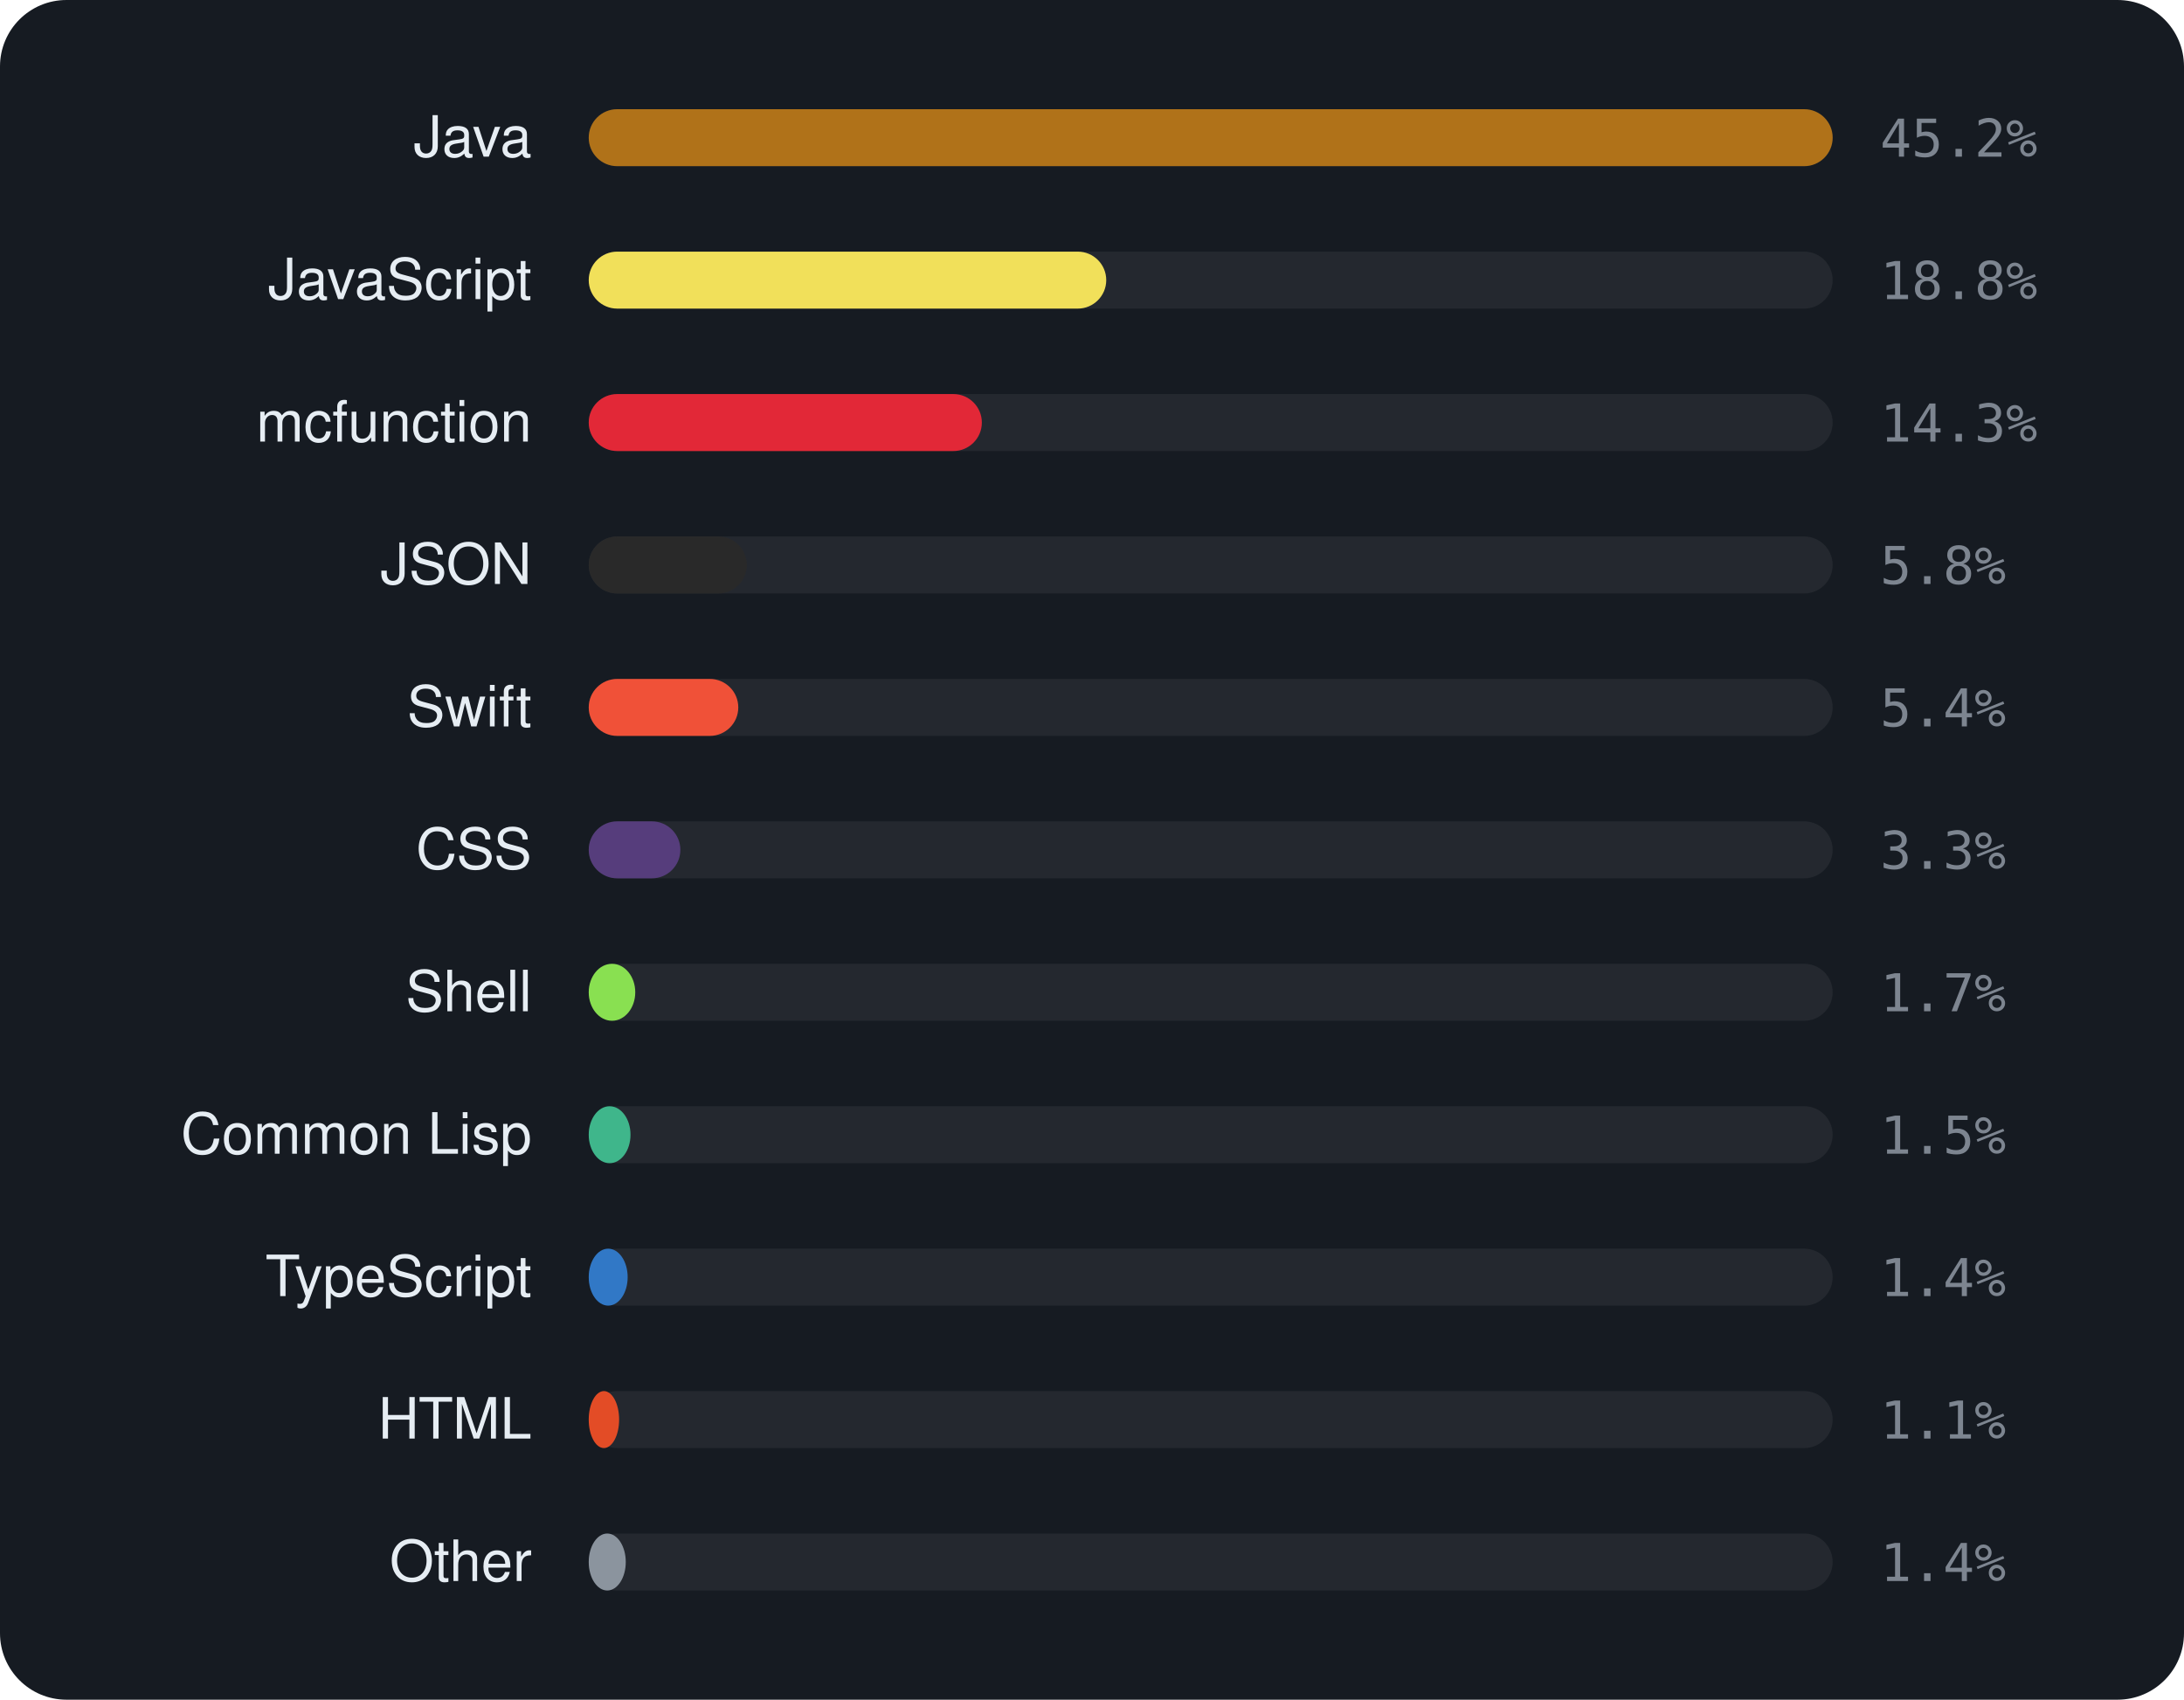
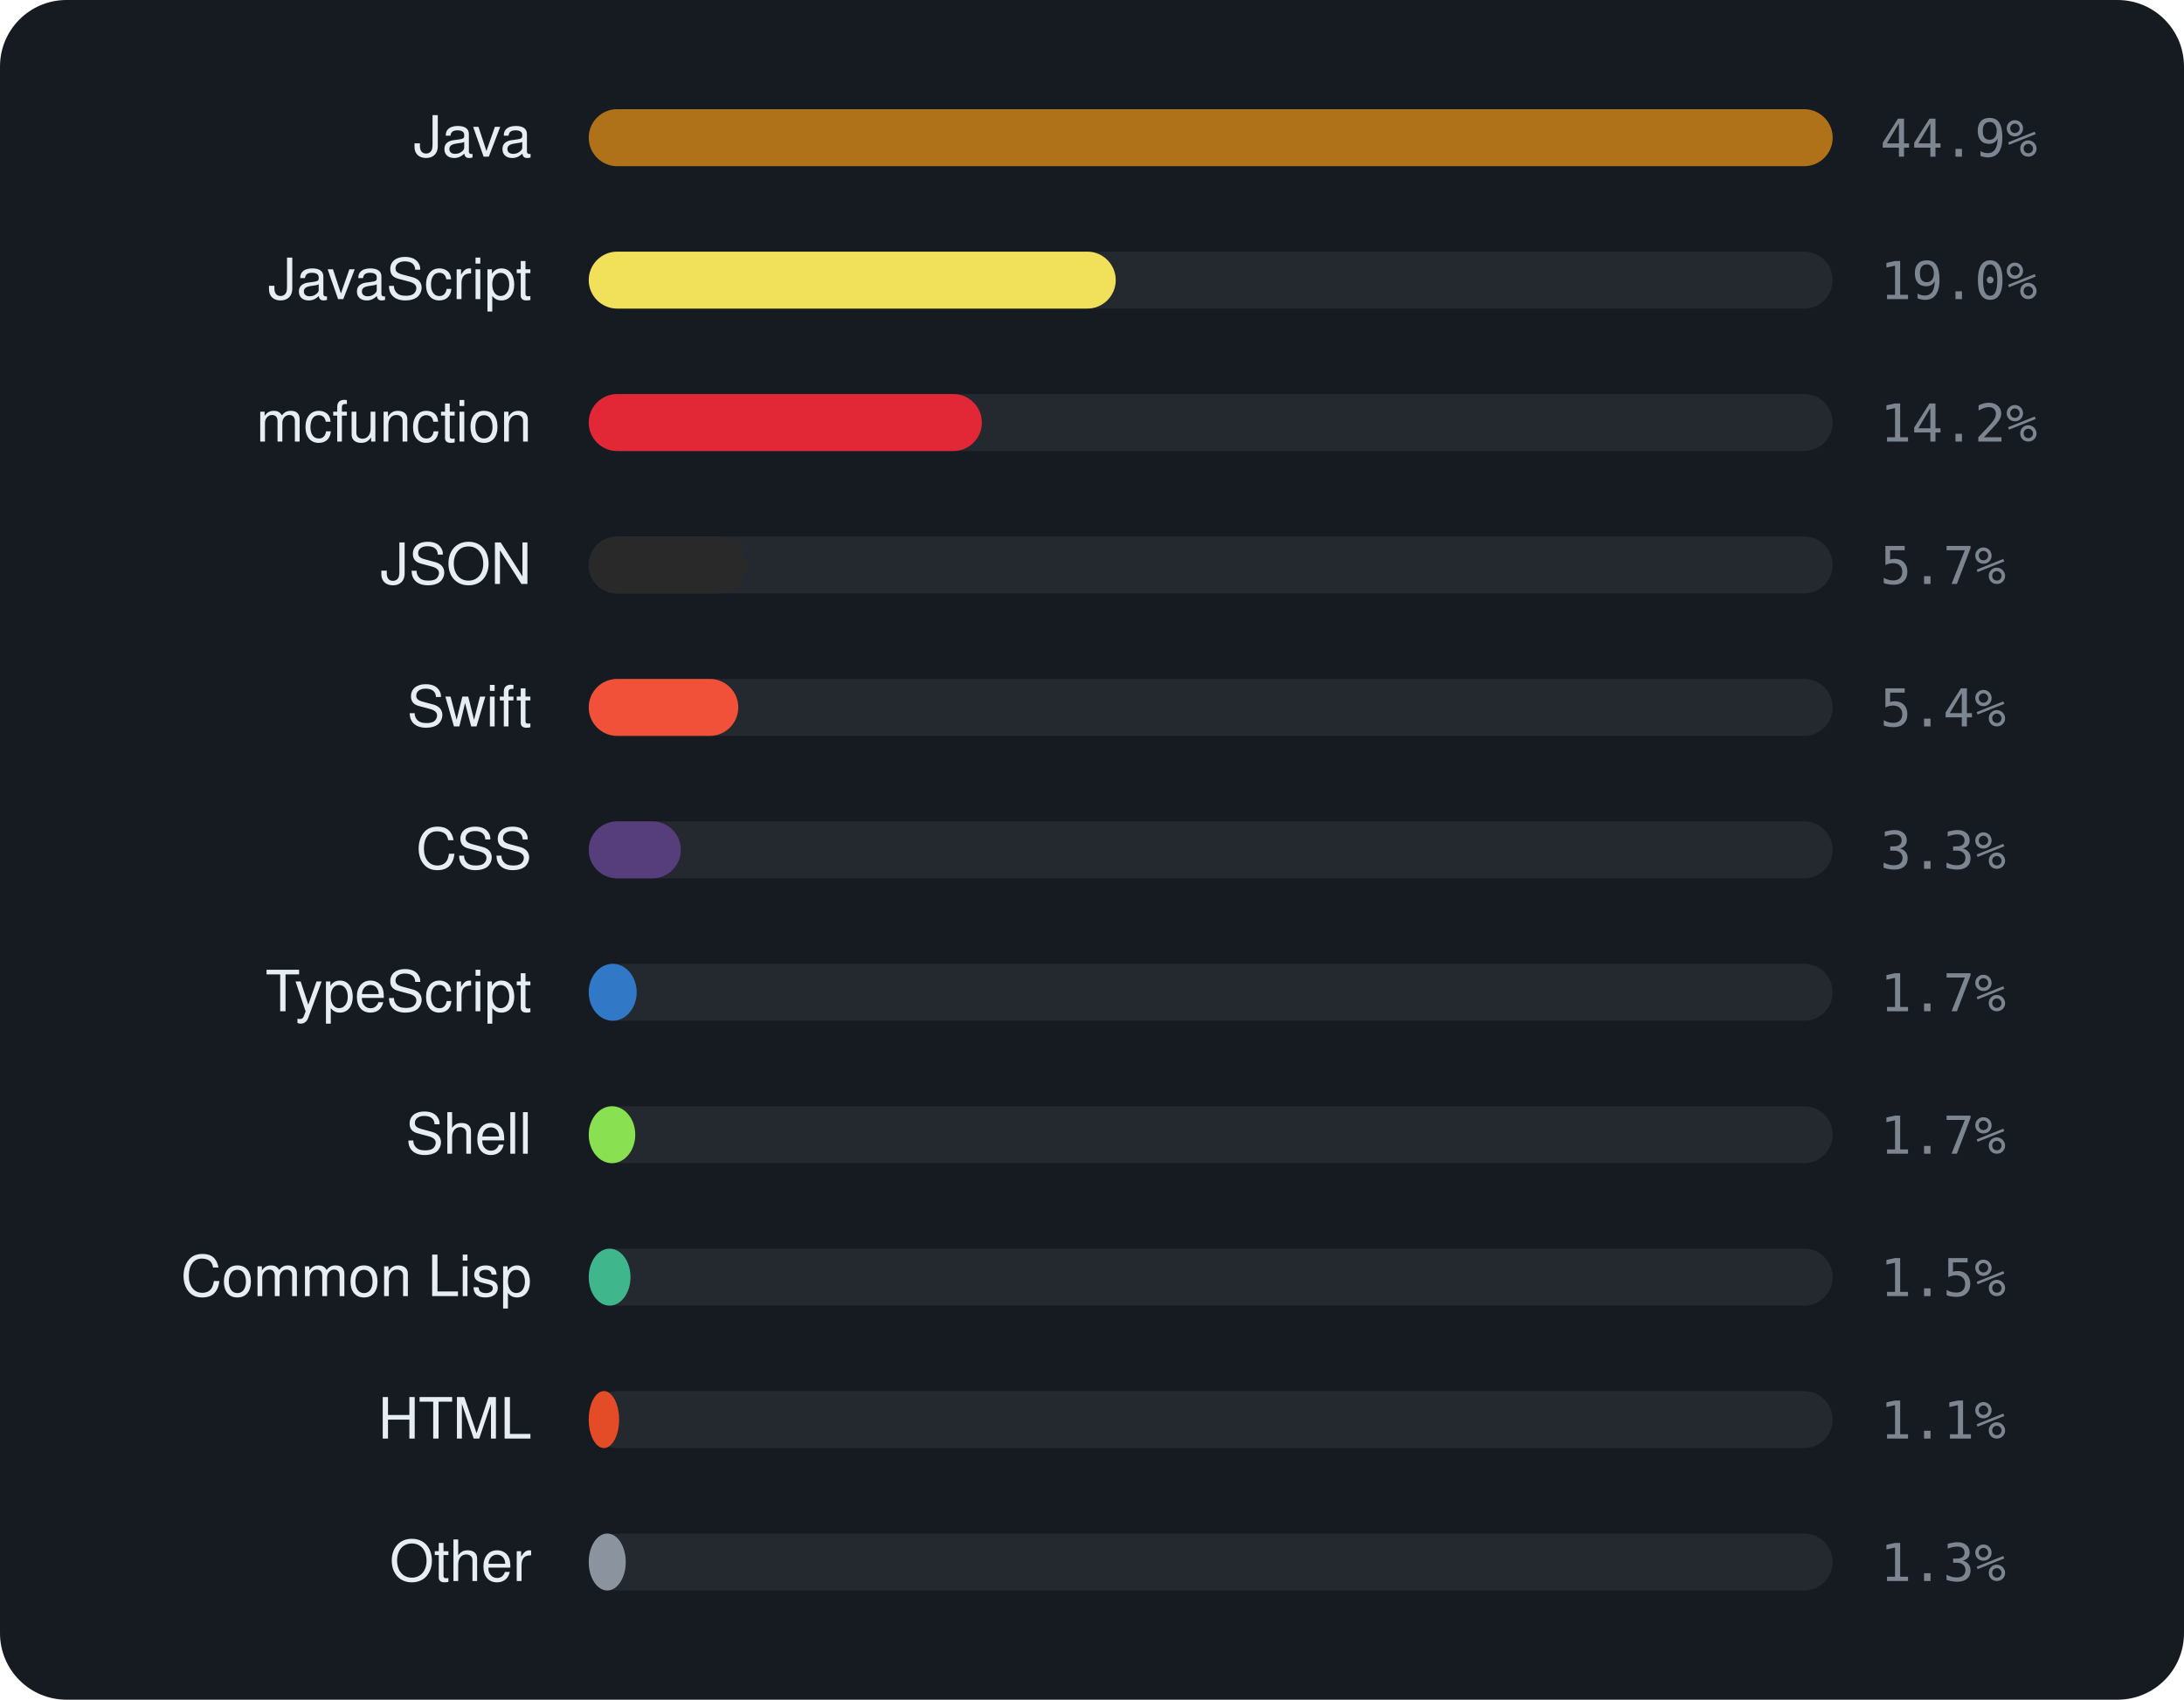
<svg xmlns="http://www.w3.org/2000/svg" viewBox="0 0 460 358" width="460" height="358" font-family="-apple-system,BlinkMacSystemFont,'Segoe UI',Helvetica,Arial,sans-serif">
  <rect width="460" height="358" rx="14" fill="#161b22" />
  <text x="112" y="33" text-anchor="end" font-size="12" fill="#e6edf3">Java</text>
  <rect x="124" y="23" width="262" height="12" rx="6" fill="rgba(255,255,255,0.06)" />
  <rect x="124" y="23" width="262.0" height="12" rx="6" fill="#b07219" />
-   <text x="396" y="33" font-size="11" font-family="monospace" fill="#7d8590">45.2%</text>
+   <text x="396" y="33" font-size="11" font-family="monospace" fill="#7d8590">44.9%</text>
  <text x="112" y="63" text-anchor="end" font-size="12" fill="#e6edf3">JavaScript</text>
  <rect x="124" y="53" width="262" height="12" rx="6" fill="rgba(255,255,255,0.06)" />
-   <rect x="124" y="53" width="109.0" height="12" rx="6" fill="#f1e05a" />
-   <text x="396" y="63" font-size="11" font-family="monospace" fill="#7d8590">18.8%</text>
+   <rect x="124" y="53" width="111.0" height="12" rx="6" fill="#f1e05a" />
+   <text x="396" y="63" font-size="11" font-family="monospace" fill="#7d8590">19.0%</text>
  <text x="112" y="93" text-anchor="end" font-size="12" fill="#e6edf3">mcfunction</text>
  <rect x="124" y="83" width="262" height="12" rx="6" fill="rgba(255,255,255,0.06)" />
  <rect x="124" y="83" width="82.8" height="12" rx="6" fill="#E22837" />
-   <text x="396" y="93" font-size="11" font-family="monospace" fill="#7d8590">14.3%</text>
+   <text x="396" y="93" font-size="11" font-family="monospace" fill="#7d8590">14.2%</text>
  <text x="112" y="123" text-anchor="end" font-size="12" fill="#e6edf3">JSON</text>
  <rect x="124" y="113" width="262" height="12" rx="6" fill="rgba(255,255,255,0.06)" />
  <rect x="124" y="113" width="33.3" height="12" rx="6" fill="#292929" />
-   <text x="396" y="123" font-size="11" font-family="monospace" fill="#7d8590">5.8%</text>
+   <text x="396" y="123" font-size="11" font-family="monospace" fill="#7d8590">5.7%</text>
  <text x="112" y="153" text-anchor="end" font-size="12" fill="#e6edf3">Swift</text>
  <rect x="124" y="143" width="262" height="12" rx="6" fill="rgba(255,255,255,0.06)" />
  <rect x="124" y="143" width="31.5" height="12" rx="6" fill="#F05138" />
  <text x="396" y="153" font-size="11" font-family="monospace" fill="#7d8590">5.4%</text>
  <text x="112" y="183" text-anchor="end" font-size="12" fill="#e6edf3">CSS</text>
  <rect x="124" y="173" width="262" height="12" rx="6" fill="rgba(255,255,255,0.06)" />
-   <rect x="124" y="173" width="19.3" height="12" rx="6" fill="#563d7c" />
+   <rect x="124" y="173" width="19.4" height="12" rx="6" fill="#563d7c" />
  <text x="396" y="183" font-size="11" font-family="monospace" fill="#7d8590">3.3%</text>
-   <text x="112" y="213" text-anchor="end" font-size="12" fill="#e6edf3">Shell</text>
+   <text x="112" y="213" text-anchor="end" font-size="12" fill="#e6edf3">TypeScript</text>
  <rect x="124" y="203" width="262" height="12" rx="6" fill="rgba(255,255,255,0.06)" />
-   <rect x="124" y="203" width="9.8" height="12" rx="6" fill="#89e051" />
+   <rect x="124" y="203" width="10.1" height="12" rx="6" fill="#3178c6" />
  <text x="396" y="213" font-size="11" font-family="monospace" fill="#7d8590">1.7%</text>
-   <text x="112" y="243" text-anchor="end" font-size="12" fill="#e6edf3">Common Lisp</text>
+   <text x="112" y="243" text-anchor="end" font-size="12" fill="#e6edf3">Shell</text>
  <rect x="124" y="233" width="262" height="12" rx="6" fill="rgba(255,255,255,0.06)" />
-   <rect x="124" y="233" width="8.8" height="12" rx="6" fill="#3fb68b" />
-   <text x="396" y="243" font-size="11" font-family="monospace" fill="#7d8590">1.5%</text>
-   <text x="112" y="273" text-anchor="end" font-size="12" fill="#e6edf3">TypeScript</text>
+   <rect x="124" y="233" width="9.8" height="12" rx="6" fill="#89e051" />
+   <text x="396" y="243" font-size="11" font-family="monospace" fill="#7d8590">1.7%</text>
+   <text x="112" y="273" text-anchor="end" font-size="12" fill="#e6edf3">Common Lisp</text>
  <rect x="124" y="263" width="262" height="12" rx="6" fill="rgba(255,255,255,0.06)" />
-   <rect x="124" y="263" width="8.2" height="12" rx="6" fill="#3178c6" />
-   <text x="396" y="273" font-size="11" font-family="monospace" fill="#7d8590">1.4%</text>
+   <rect x="124" y="263" width="8.8" height="12" rx="6" fill="#3fb68b" />
+   <text x="396" y="273" font-size="11" font-family="monospace" fill="#7d8590">1.5%</text>
  <text x="112" y="303" text-anchor="end" font-size="12" fill="#e6edf3">HTML</text>
  <rect x="124" y="293" width="262" height="12" rx="6" fill="rgba(255,255,255,0.06)" />
  <rect x="124" y="293" width="6.4" height="12" rx="6" fill="#e34c26" />
  <text x="396" y="303" font-size="11" font-family="monospace" fill="#7d8590">1.1%</text>
  <text x="112" y="333" text-anchor="end" font-size="12" fill="#e6edf3">Other</text>
  <rect x="124" y="323" width="262" height="12" rx="6" fill="rgba(255,255,255,0.06)" />
  <rect x="124" y="323" width="7.8" height="12" rx="6" fill="#8b949e" />
-   <text x="396" y="333" font-size="11" font-family="monospace" fill="#7d8590">1.4%</text>
+   <text x="396" y="333" font-size="11" font-family="monospace" fill="#7d8590">1.3%</text>
</svg>
